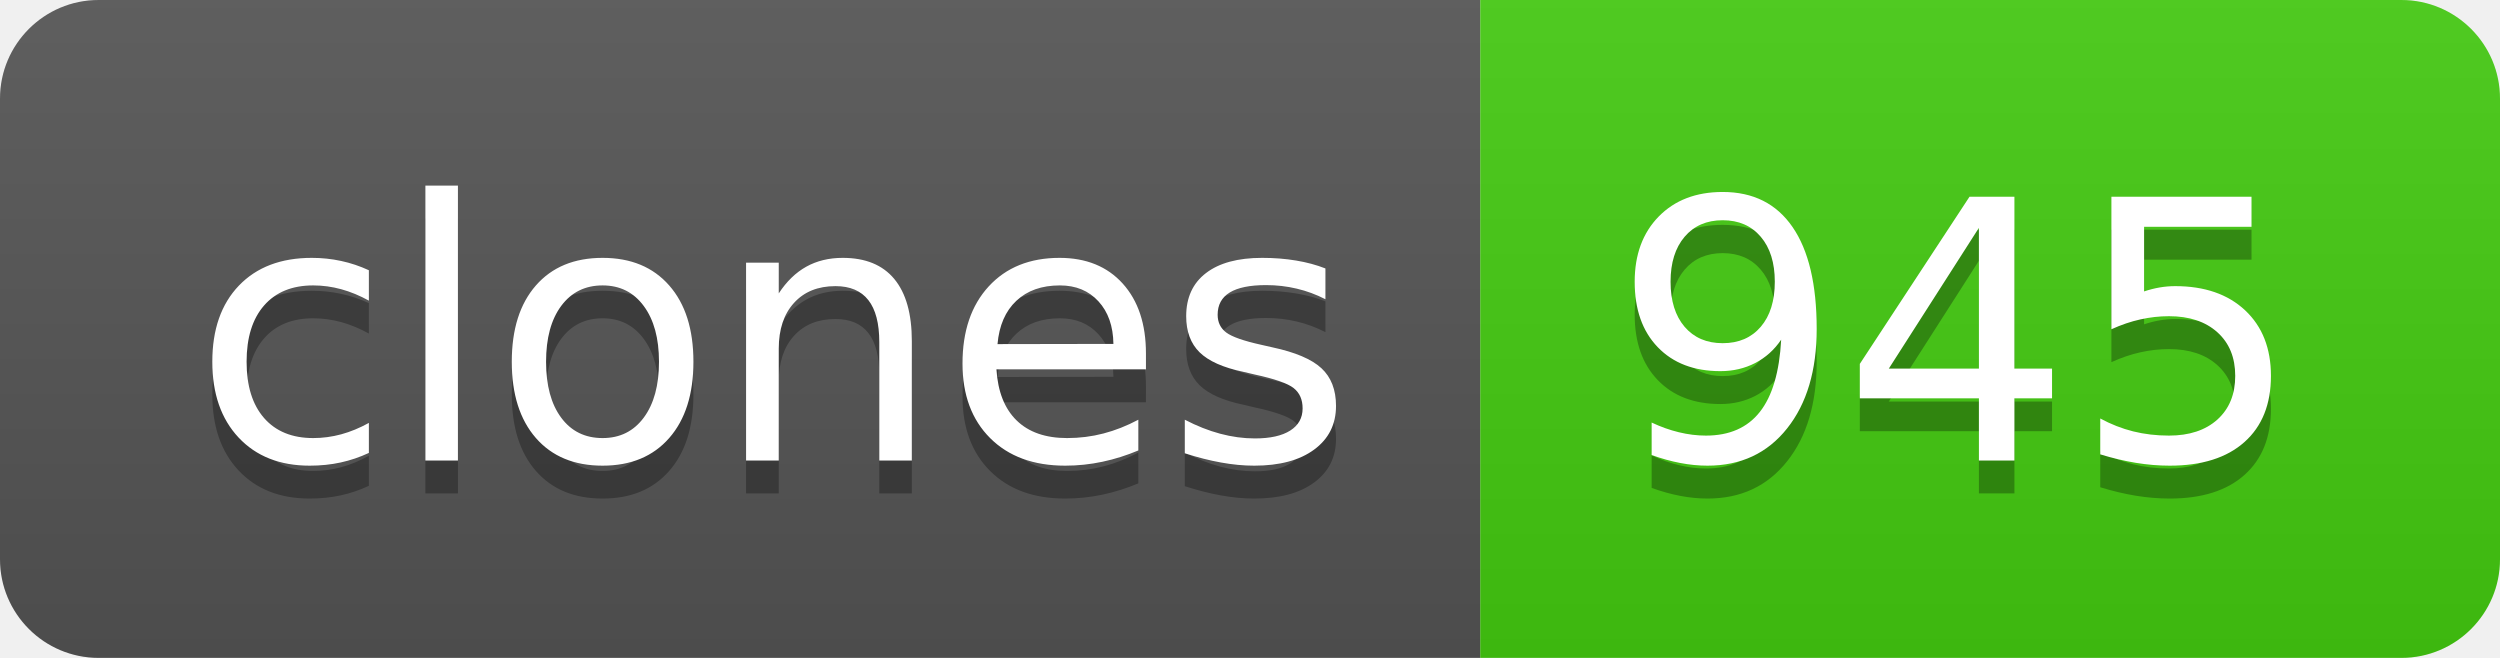
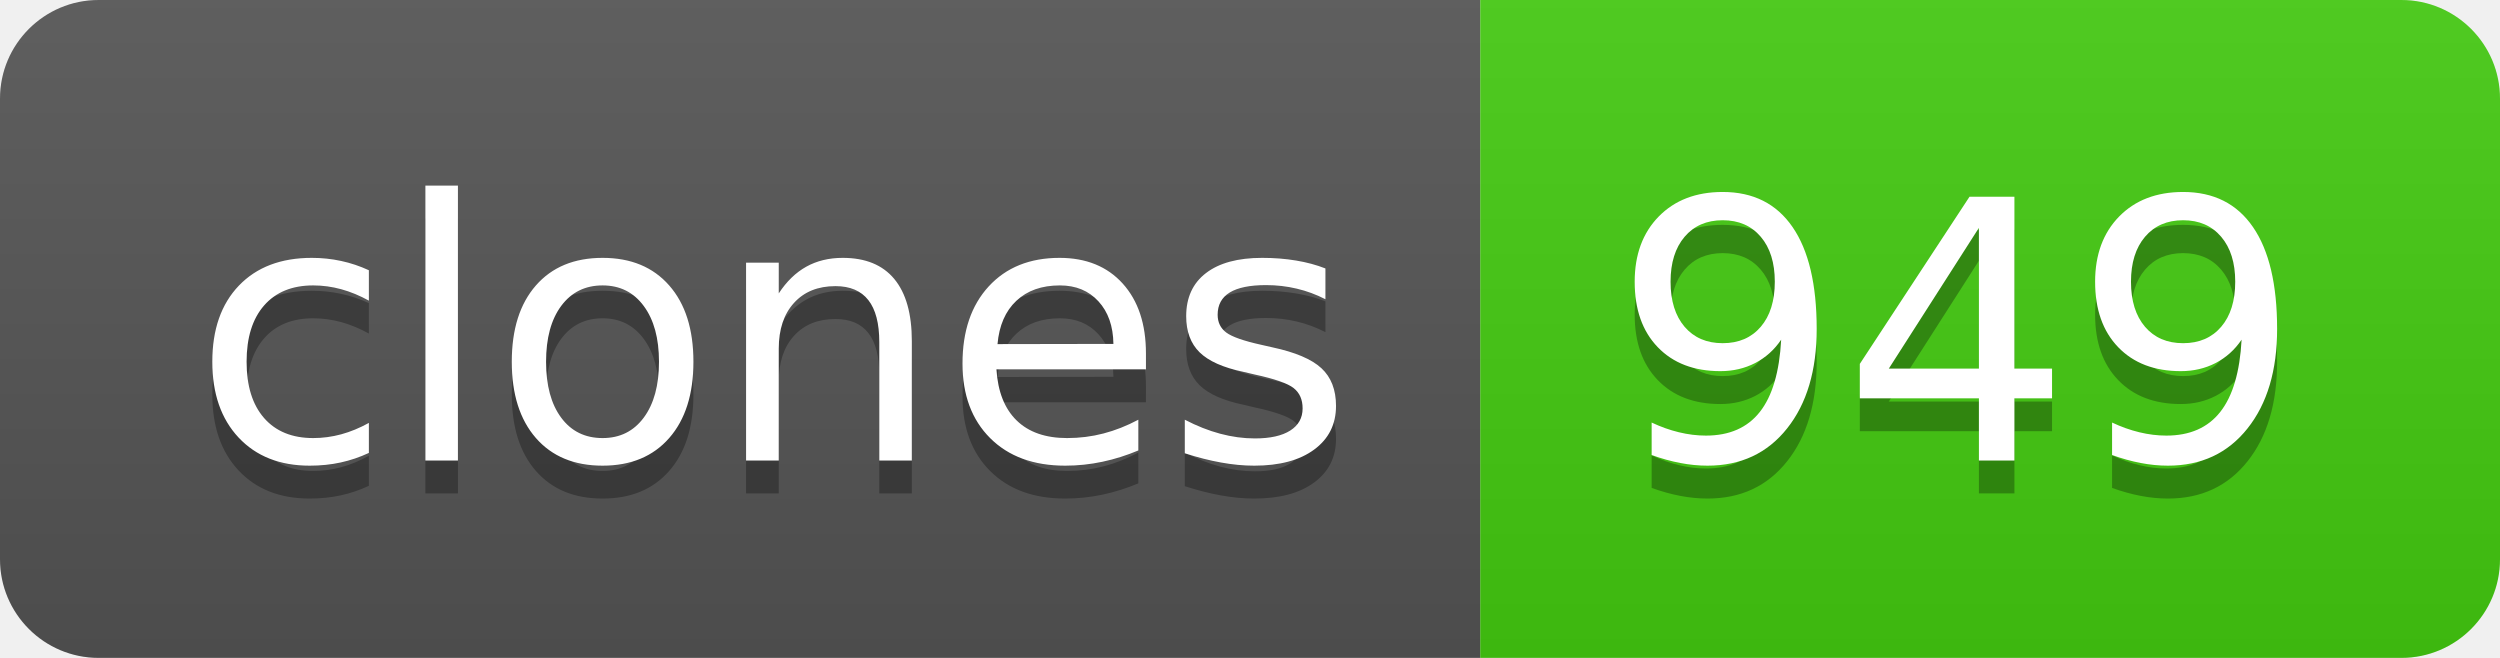
- <svg xmlns="http://www.w3.org/2000/svg" width="76" height="20" role="img" aria-label="clones: 945">
+ <svg xmlns="http://www.w3.org/2000/svg" width="76" height="20" role="img" aria-label="clones: 949">
  <linearGradient id="s" x2="0" y2="100%">
    <stop offset="0" stop-color="#bbb" stop-opacity=".1" />
    <stop offset="1" stop-opacity=".1" />
  </linearGradient>
  <clipPath id="r">
    <rect width="76" height="20" rx="3" fill="#fff" />
  </clipPath>
  <g clip-path="url(#r)">
    <rect width="45" height="20" fill="#555" />
    <rect x="45" width="31" height="20" fill="#4c1" />
    <rect width="76" height="20" fill="url(#s)" />
  </g>
  <g fill="#fff" text-anchor="middle" font-family="Verdana,Geneva,DejaVu Sans,sans-serif" text-rendering="geometricPrecision" font-size="110">
    <text aria-hidden="true" x="235" y="150" fill="#010101" fill-opacity=".3" transform="scale(.1)" textLength="350">clones</text>
    <text x="235" y="140" transform="scale(.1)" fill="#fff" textLength="350">clones</text>
-     <text aria-hidden="true" x="595" y="150" fill="#010101" fill-opacity=".3" transform="scale(.1)" textLength="210">945</text>
-     <text x="595" y="140" transform="scale(.1)" fill="#fff" textLength="210">945</text>
+     <text aria-hidden="true" x="595" y="150" fill="#010101" fill-opacity=".3" transform="scale(.1)" textLength="210">949</text>
+     <text x="595" y="140" transform="scale(.1)" fill="#fff" textLength="210">949</text>
  </g>
</svg>
